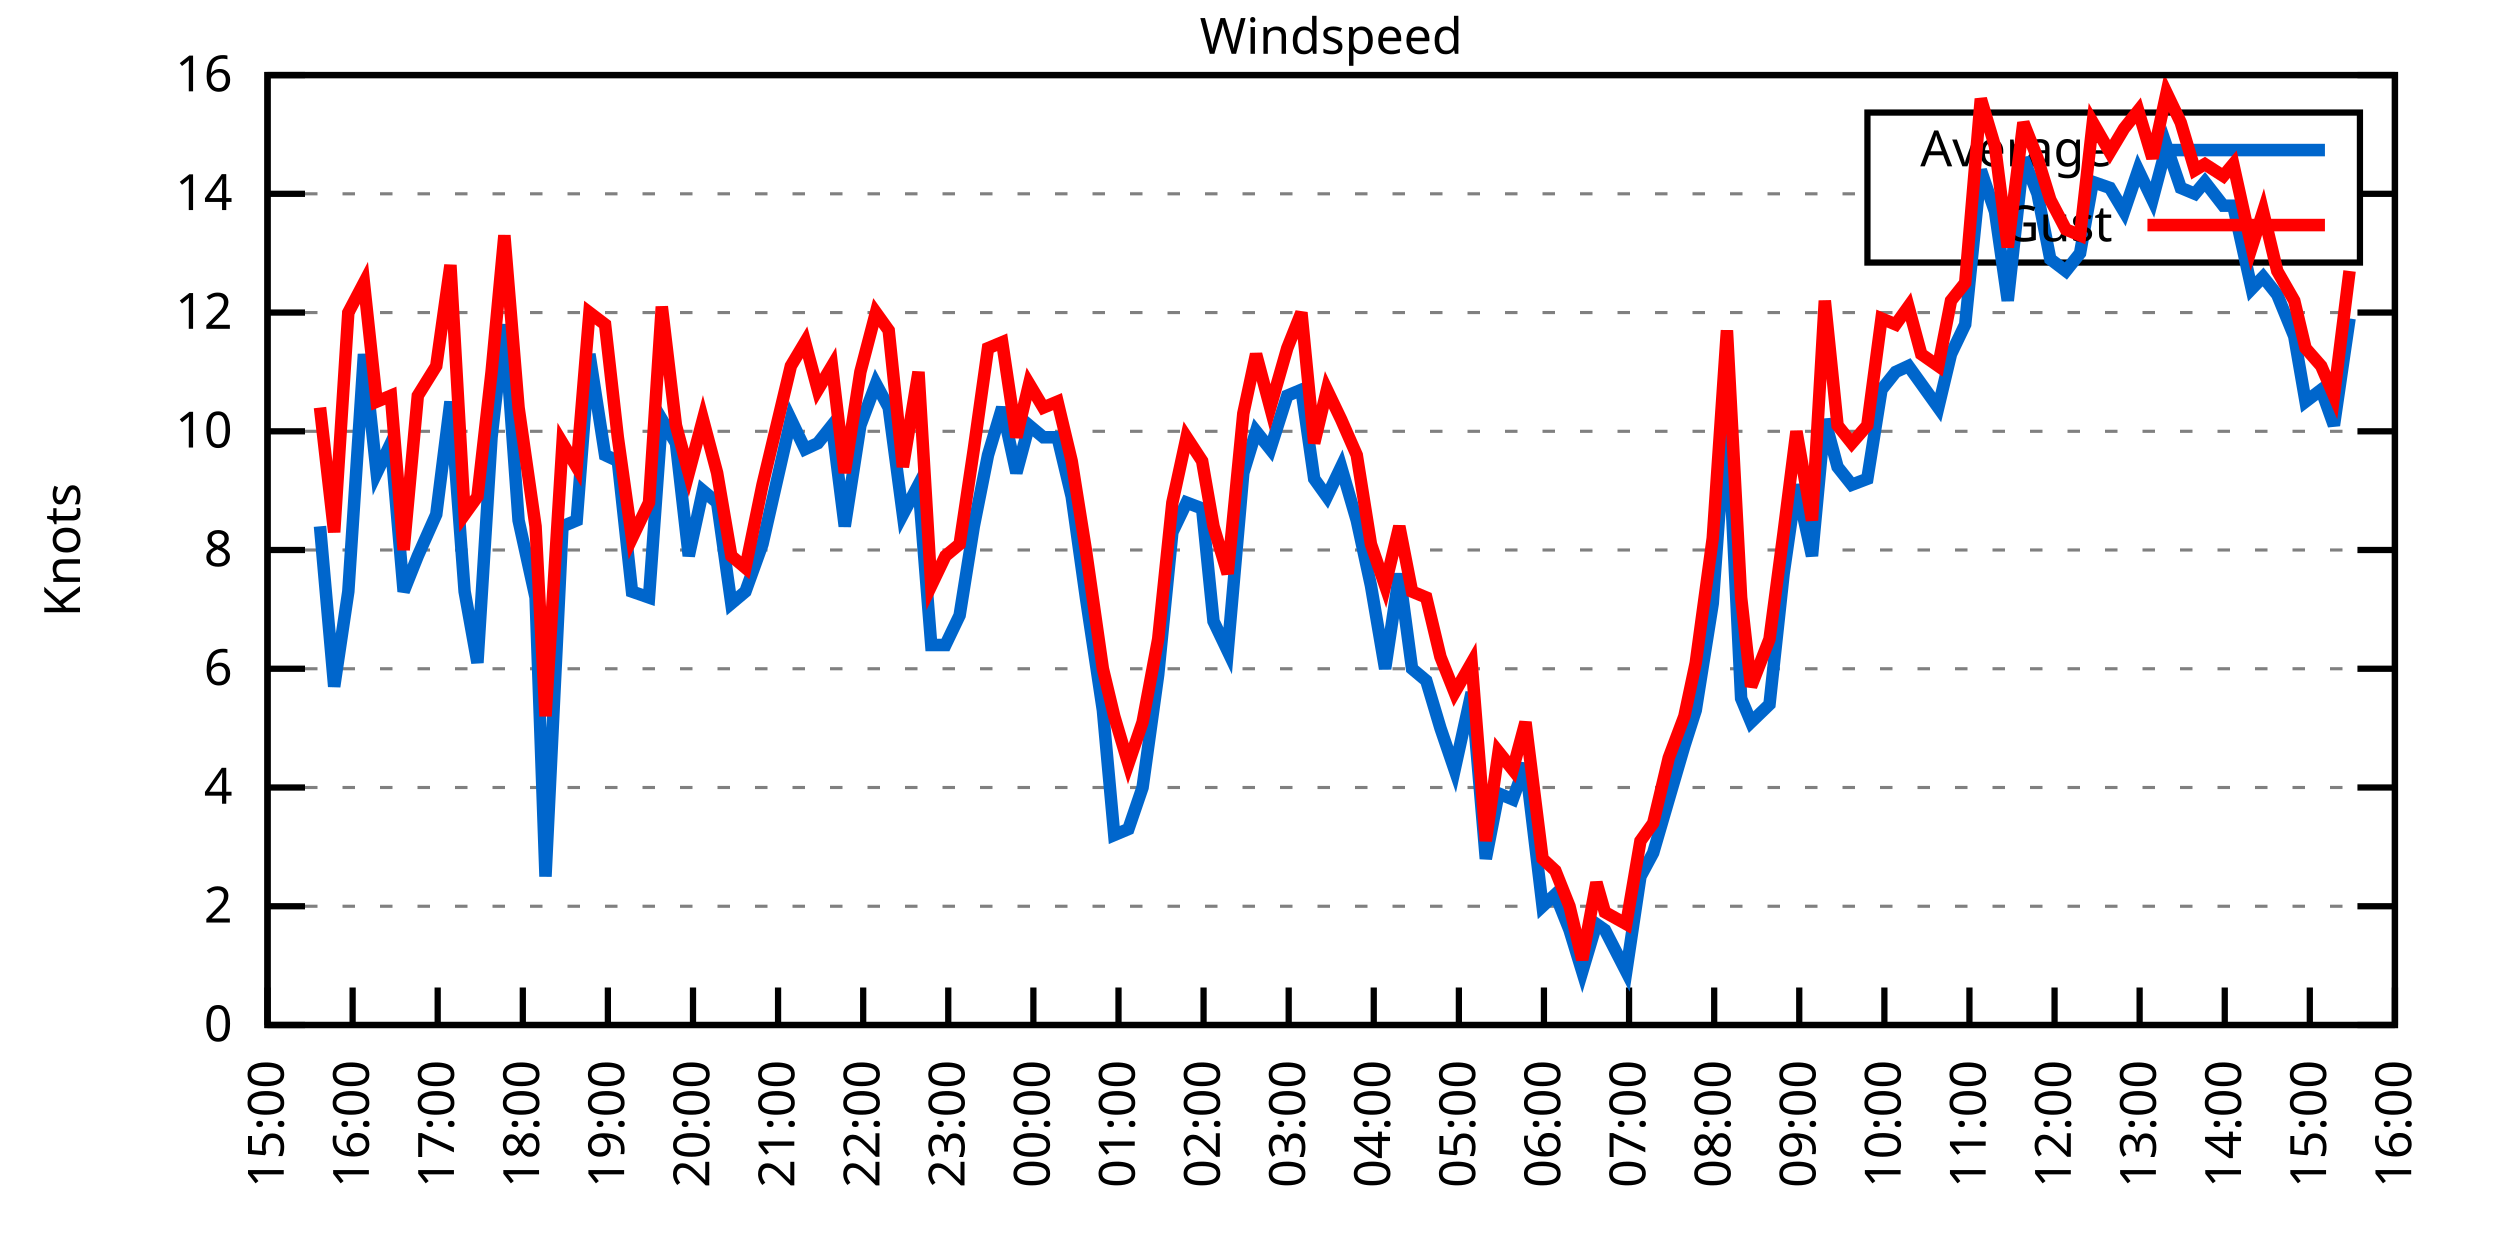
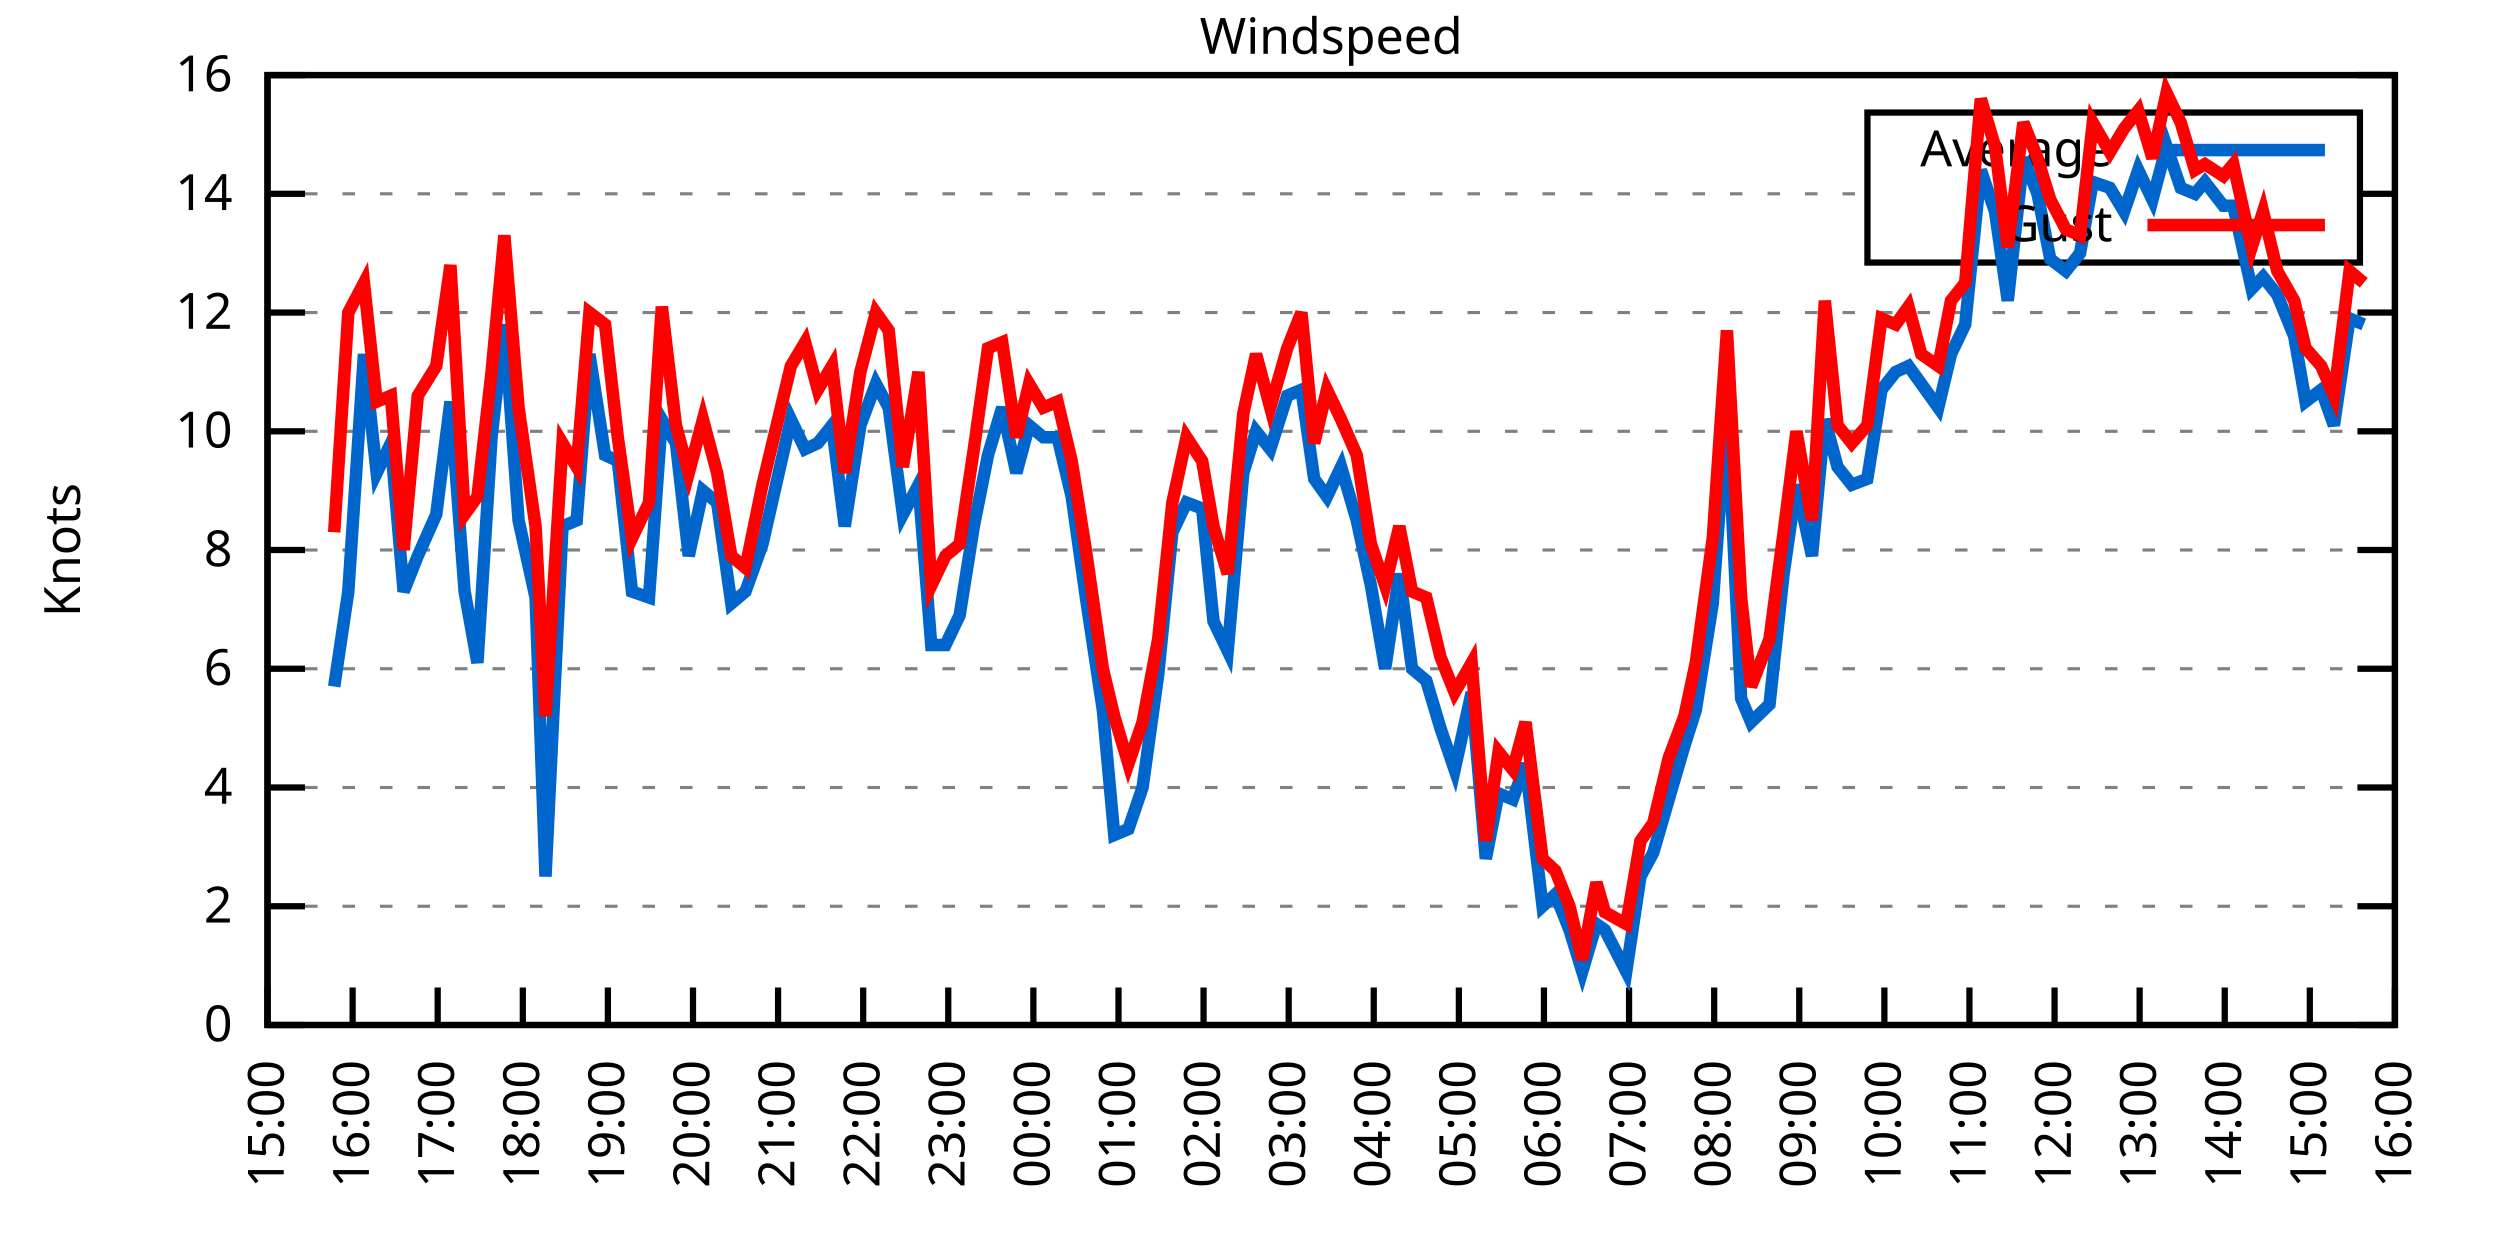
<svg xmlns="http://www.w3.org/2000/svg" xmlns:xlink="http://www.w3.org/1999/xlink" width="400" height="200" viewBox="0 0 400 200">
  <g id="gnuplot_canvas">
    <rect x="0" y="0" width="400" height="200" fill="none" />
    <defs>
      <circle id="gpDot" r="0.5" stroke-width="0.5" stroke="currentColor" />
      <path id="gpPt0" stroke-width="0.333" stroke="currentColor" d="M-1,0 h2 M0,-1 v2" />
      <path id="gpPt1" stroke-width="0.333" stroke="currentColor" d="M-1,-1 L1,1 M1,-1 L-1,1" />
      <path id="gpPt2" stroke-width="0.333" stroke="currentColor" d="M-1,0 L1,0 M0,-1 L0,1 M-1,-1 L1,1 M-1,1 L1,-1" />
      <rect id="gpPt3" stroke-width="0.333" stroke="currentColor" x="-1" y="-1" width="2" height="2" />
      <rect id="gpPt4" stroke-width="0.333" stroke="currentColor" fill="currentColor" x="-1" y="-1" width="2" height="2" />
      <circle id="gpPt5" stroke-width="0.333" stroke="currentColor" cx="0" cy="0" r="1" />
      <use xlink:href="#gpPt5" id="gpPt6" fill="currentColor" stroke="none" />
      <path id="gpPt7" stroke-width="0.333" stroke="currentColor" d="M0,-1.33 L-1.33,0.67 L1.33,0.67 z" />
      <use xlink:href="#gpPt7" id="gpPt8" fill="currentColor" stroke="none" />
      <use xlink:href="#gpPt7" id="gpPt9" stroke="currentColor" transform="rotate(180)" />
      <use xlink:href="#gpPt9" id="gpPt10" fill="currentColor" stroke="none" />
      <use xlink:href="#gpPt3" id="gpPt11" stroke="currentColor" transform="rotate(45)" />
      <use xlink:href="#gpPt11" id="gpPt12" fill="currentColor" stroke="none" />
      <path id="gpPt13" stroke-width="0.333" stroke="currentColor" d="M0,1.330 L1.265,0.411 L0.782,-1.067 L-0.782,-1.076 L-1.265,0.411 z" />
      <use xlink:href="#gpPt13" id="gpPt14" fill="currentColor" stroke="none" />
      <filter id="textbox" filterUnits="objectBoundingBox" x="0" y="0" height="1" width="1">
        <feFlood flood-color="white" flood-opacity="1" result="bgnd" />
        <feComposite in="SourceGraphic" in2="bgnd" operator="atop" />
      </filter>
      <filter id="greybox" filterUnits="objectBoundingBox" x="0" y="0" height="1" width="1">
        <feFlood flood-color="lightgrey" flood-opacity="1" result="grey" />
        <feComposite in="SourceGraphic" in2="grey" operator="atop" />
      </filter>
    </defs>
    <g fill="none" color="white" stroke="currentColor" stroke-width="1.00" stroke-linecap="butt" stroke-linejoin="miter">
</g>
    <g fill="none" color="black" stroke="currentColor" stroke-width="1.00" stroke-linecap="butt" stroke-linejoin="miter">
      <g stroke="none" shape-rendering="crispEdges">
        <polygon fill="rgb(255, 255, 255)" points="42.80,164.00 383.18,164.00 383.18,12.02 42.80,12.02 " />
      </g>
    </g>
    <g fill="none" color="black" stroke="currentColor" stroke-width="1.00" stroke-linecap="butt" stroke-linejoin="miter">
</g>
    <g fill="none" color="black" stroke="black" stroke-width="0.50" stroke-linecap="butt" stroke-linejoin="miter">
</g>
    <g fill="none" color="gray" stroke="currentColor" stroke-width="0.50" stroke-linecap="butt" stroke-linejoin="miter">
      <path stroke="gray" stroke-dasharray="2,4" class="gridline" d="M42.80,164.00 L383.19,164.00  " />
    </g>
    <g fill="none" color="gray" stroke="gray" stroke-width="1.00" stroke-linecap="butt" stroke-linejoin="miter">
</g>
    <g fill="none" color="black" stroke="currentColor" stroke-width="1.00" stroke-linecap="butt" stroke-linejoin="miter">
      <path stroke="black" d="M42.80,164.00 L48.80,164.00 M383.19,164.00 L377.19,164.00  " />
      <g transform="translate(37.20,166.60)" stroke="none" fill="black" font-family="Sans" font-size="8.00" text-anchor="end">
        <text>
          <tspan font-family="Sans"> 0</tspan>
        </text>
      </g>
    </g>
    <g fill="none" color="black" stroke="currentColor" stroke-width="1.00" stroke-linecap="butt" stroke-linejoin="miter">
</g>
    <g fill="none" color="black" stroke="black" stroke-width="0.50" stroke-linecap="butt" stroke-linejoin="miter">
</g>
    <g fill="none" color="gray" stroke="currentColor" stroke-width="0.50" stroke-linecap="butt" stroke-linejoin="miter">
      <path stroke="gray" stroke-dasharray="2,4" class="gridline" d="M42.80,145.00 L383.19,145.00  " />
    </g>
    <g fill="none" color="gray" stroke="gray" stroke-width="1.00" stroke-linecap="butt" stroke-linejoin="miter">
</g>
    <g fill="none" color="black" stroke="currentColor" stroke-width="1.00" stroke-linecap="butt" stroke-linejoin="miter">
      <path stroke="black" d="M42.80,145.00 L48.80,145.00 M383.19,145.00 L377.19,145.00  " />
      <g transform="translate(37.20,147.60)" stroke="none" fill="black" font-family="Sans" font-size="8.00" text-anchor="end">
        <text>
          <tspan font-family="Sans"> 2</tspan>
        </text>
      </g>
    </g>
    <g fill="none" color="black" stroke="currentColor" stroke-width="1.00" stroke-linecap="butt" stroke-linejoin="miter">
</g>
    <g fill="none" color="black" stroke="black" stroke-width="0.50" stroke-linecap="butt" stroke-linejoin="miter">
</g>
    <g fill="none" color="gray" stroke="currentColor" stroke-width="0.50" stroke-linecap="butt" stroke-linejoin="miter">
      <path stroke="gray" stroke-dasharray="2,4" class="gridline" d="M42.80,126.00 L383.19,126.00  " />
    </g>
    <g fill="none" color="gray" stroke="gray" stroke-width="1.00" stroke-linecap="butt" stroke-linejoin="miter">
</g>
    <g fill="none" color="black" stroke="currentColor" stroke-width="1.00" stroke-linecap="butt" stroke-linejoin="miter">
      <path stroke="black" d="M42.80,126.00 L48.80,126.00 M383.19,126.00 L377.19,126.00  " />
      <g transform="translate(37.20,128.60)" stroke="none" fill="black" font-family="Sans" font-size="8.00" text-anchor="end">
        <text>
          <tspan font-family="Sans"> 4</tspan>
        </text>
      </g>
    </g>
    <g fill="none" color="black" stroke="currentColor" stroke-width="1.00" stroke-linecap="butt" stroke-linejoin="miter">
</g>
    <g fill="none" color="black" stroke="black" stroke-width="0.50" stroke-linecap="butt" stroke-linejoin="miter">
</g>
    <g fill="none" color="gray" stroke="currentColor" stroke-width="0.50" stroke-linecap="butt" stroke-linejoin="miter">
      <path stroke="gray" stroke-dasharray="2,4" class="gridline" d="M42.80,107.00 L383.19,107.00  " />
    </g>
    <g fill="none" color="gray" stroke="gray" stroke-width="1.00" stroke-linecap="butt" stroke-linejoin="miter">
</g>
    <g fill="none" color="black" stroke="currentColor" stroke-width="1.00" stroke-linecap="butt" stroke-linejoin="miter">
      <path stroke="black" d="M42.80,107.00 L48.80,107.00 M383.19,107.00 L377.19,107.00  " />
      <g transform="translate(37.20,109.60)" stroke="none" fill="black" font-family="Sans" font-size="8.00" text-anchor="end">
        <text>
          <tspan font-family="Sans"> 6</tspan>
        </text>
      </g>
    </g>
    <g fill="none" color="black" stroke="currentColor" stroke-width="1.00" stroke-linecap="butt" stroke-linejoin="miter">
</g>
    <g fill="none" color="black" stroke="black" stroke-width="0.50" stroke-linecap="butt" stroke-linejoin="miter">
</g>
    <g fill="none" color="gray" stroke="currentColor" stroke-width="0.50" stroke-linecap="butt" stroke-linejoin="miter">
      <path stroke="gray" stroke-dasharray="2,4" class="gridline" d="M42.80,88.00 L383.19,88.00  " />
    </g>
    <g fill="none" color="gray" stroke="gray" stroke-width="1.00" stroke-linecap="butt" stroke-linejoin="miter">
</g>
    <g fill="none" color="black" stroke="currentColor" stroke-width="1.00" stroke-linecap="butt" stroke-linejoin="miter">
      <path stroke="black" d="M42.80,88.00 L48.80,88.00 M383.19,88.00 L377.19,88.00  " />
      <g transform="translate(37.20,90.60)" stroke="none" fill="black" font-family="Sans" font-size="8.00" text-anchor="end">
        <text>
          <tspan font-family="Sans"> 8</tspan>
        </text>
      </g>
    </g>
    <g fill="none" color="black" stroke="currentColor" stroke-width="1.00" stroke-linecap="butt" stroke-linejoin="miter">
</g>
    <g fill="none" color="black" stroke="black" stroke-width="0.50" stroke-linecap="butt" stroke-linejoin="miter">
</g>
    <g fill="none" color="gray" stroke="currentColor" stroke-width="0.50" stroke-linecap="butt" stroke-linejoin="miter">
      <path stroke="gray" stroke-dasharray="2,4" class="gridline" d="M42.80,69.01 L383.19,69.01  " />
    </g>
    <g fill="none" color="gray" stroke="gray" stroke-width="1.00" stroke-linecap="butt" stroke-linejoin="miter">
</g>
    <g fill="none" color="black" stroke="currentColor" stroke-width="1.00" stroke-linecap="butt" stroke-linejoin="miter">
      <path stroke="black" d="M42.80,69.01 L48.80,69.01 M383.19,69.01 L377.19,69.01  " />
      <g transform="translate(37.20,71.61)" stroke="none" fill="black" font-family="Sans" font-size="8.00" text-anchor="end">
        <text>
          <tspan font-family="Sans"> 10</tspan>
        </text>
      </g>
    </g>
    <g fill="none" color="black" stroke="currentColor" stroke-width="1.00" stroke-linecap="butt" stroke-linejoin="miter">
</g>
    <g fill="none" color="black" stroke="black" stroke-width="0.50" stroke-linecap="butt" stroke-linejoin="miter">
</g>
    <g fill="none" color="gray" stroke="currentColor" stroke-width="0.50" stroke-linecap="butt" stroke-linejoin="miter">
      <path stroke="gray" stroke-dasharray="2,4" class="gridline" d="M42.80,50.01 L383.19,50.01  " />
    </g>
    <g fill="none" color="gray" stroke="gray" stroke-width="1.00" stroke-linecap="butt" stroke-linejoin="miter">
</g>
    <g fill="none" color="black" stroke="currentColor" stroke-width="1.00" stroke-linecap="butt" stroke-linejoin="miter">
      <path stroke="black" d="M42.80,50.01 L48.80,50.01 M383.19,50.01 L377.19,50.01  " />
      <g transform="translate(37.20,52.61)" stroke="none" fill="black" font-family="Sans" font-size="8.00" text-anchor="end">
        <text>
          <tspan font-family="Sans"> 12</tspan>
        </text>
      </g>
    </g>
    <g fill="none" color="black" stroke="currentColor" stroke-width="1.00" stroke-linecap="butt" stroke-linejoin="miter">
</g>
    <g fill="none" color="black" stroke="black" stroke-width="0.50" stroke-linecap="butt" stroke-linejoin="miter">
</g>
    <g fill="none" color="gray" stroke="currentColor" stroke-width="0.50" stroke-linecap="butt" stroke-linejoin="miter">
      <path stroke="gray" stroke-dasharray="2,4" class="gridline" d="M42.80,31.01 L298.79,31.01 M377.59,31.01 L383.19,31.01  " />
    </g>
    <g fill="none" color="gray" stroke="gray" stroke-width="1.00" stroke-linecap="butt" stroke-linejoin="miter">
</g>
    <g fill="none" color="black" stroke="currentColor" stroke-width="1.00" stroke-linecap="butt" stroke-linejoin="miter">
      <path stroke="black" d="M42.80,31.01 L48.80,31.01 M383.19,31.01 L377.19,31.01  " />
      <g transform="translate(37.20,33.61)" stroke="none" fill="black" font-family="Sans" font-size="8.00" text-anchor="end">
        <text>
          <tspan font-family="Sans"> 14</tspan>
        </text>
      </g>
    </g>
    <g fill="none" color="black" stroke="currentColor" stroke-width="1.00" stroke-linecap="butt" stroke-linejoin="miter">
</g>
    <g fill="none" color="black" stroke="black" stroke-width="0.50" stroke-linecap="butt" stroke-linejoin="miter">
</g>
    <g fill="none" color="gray" stroke="currentColor" stroke-width="0.50" stroke-linecap="butt" stroke-linejoin="miter">
      <path stroke="gray" stroke-dasharray="2,4" class="gridline" d="M42.80,12.01 L383.19,12.01  " />
    </g>
    <g fill="none" color="gray" stroke="gray" stroke-width="1.00" stroke-linecap="butt" stroke-linejoin="miter">
</g>
    <g fill="none" color="black" stroke="currentColor" stroke-width="1.00" stroke-linecap="butt" stroke-linejoin="miter">
      <path stroke="black" d="M42.80,12.01 L48.80,12.01 M383.19,12.01 L377.19,12.01  " />
      <g transform="translate(37.20,14.61)" stroke="none" fill="black" font-family="Sans" font-size="8.00" text-anchor="end">
        <text>
          <tspan font-family="Sans"> 16</tspan>
        </text>
      </g>
    </g>
    <g fill="none" color="black" stroke="currentColor" stroke-width="1.00" stroke-linecap="butt" stroke-linejoin="miter">
      <path stroke="black" d="M42.80,164.00 L42.80,158.00  " />
      <g transform="translate(45.40,169.60) rotate(270.00)" stroke="none" fill="black" font-family="Sans" font-size="8.00" text-anchor="end">
        <text>
          <tspan font-family="Sans">15:00</tspan>
        </text>
      </g>
    </g>
    <g fill="none" color="black" stroke="currentColor" stroke-width="1.00" stroke-linecap="butt" stroke-linejoin="miter">
      <path stroke="black" d="M56.42,164.00 L56.42,158.00  " />
      <g transform="translate(59.02,169.60) rotate(270.00)" stroke="none" fill="black" font-family="Sans" font-size="8.00" text-anchor="end">
        <text>
          <tspan font-family="Sans">16:00</tspan>
        </text>
      </g>
    </g>
    <g fill="none" color="black" stroke="currentColor" stroke-width="1.00" stroke-linecap="butt" stroke-linejoin="miter">
      <path stroke="black" d="M70.03,164.00 L70.03,158.00  " />
      <g transform="translate(72.63,169.60) rotate(270.00)" stroke="none" fill="black" font-family="Sans" font-size="8.00" text-anchor="end">
        <text>
          <tspan font-family="Sans">17:00</tspan>
        </text>
      </g>
    </g>
    <g fill="none" color="black" stroke="currentColor" stroke-width="1.00" stroke-linecap="butt" stroke-linejoin="miter">
      <path stroke="black" d="M83.65,164.00 L83.65,158.00  " />
      <g transform="translate(86.25,169.60) rotate(270.00)" stroke="none" fill="black" font-family="Sans" font-size="8.00" text-anchor="end">
        <text>
          <tspan font-family="Sans">18:00</tspan>
        </text>
      </g>
    </g>
    <g fill="none" color="black" stroke="currentColor" stroke-width="1.00" stroke-linecap="butt" stroke-linejoin="miter">
      <path stroke="black" d="M97.26,164.00 L97.26,158.00  " />
      <g transform="translate(99.86,169.60) rotate(270.00)" stroke="none" fill="black" font-family="Sans" font-size="8.00" text-anchor="end">
        <text>
          <tspan font-family="Sans">19:00</tspan>
        </text>
      </g>
    </g>
    <g fill="none" color="black" stroke="currentColor" stroke-width="1.00" stroke-linecap="butt" stroke-linejoin="miter">
      <path stroke="black" d="M110.88,164.00 L110.88,158.00  " />
      <g transform="translate(113.48,169.60) rotate(270.00)" stroke="none" fill="black" font-family="Sans" font-size="8.00" text-anchor="end">
        <text>
          <tspan font-family="Sans">20:00</tspan>
        </text>
      </g>
    </g>
    <g fill="none" color="black" stroke="currentColor" stroke-width="1.00" stroke-linecap="butt" stroke-linejoin="miter">
      <path stroke="black" d="M124.49,164.00 L124.49,158.00  " />
      <g transform="translate(127.09,169.60) rotate(270.00)" stroke="none" fill="black" font-family="Sans" font-size="8.00" text-anchor="end">
        <text>
          <tspan font-family="Sans">21:00</tspan>
        </text>
      </g>
    </g>
    <g fill="none" color="black" stroke="currentColor" stroke-width="1.00" stroke-linecap="butt" stroke-linejoin="miter">
      <path stroke="black" d="M138.11,164.00 L138.11,158.00  " />
      <g transform="translate(140.71,169.60) rotate(270.00)" stroke="none" fill="black" font-family="Sans" font-size="8.00" text-anchor="end">
        <text>
          <tspan font-family="Sans">22:00</tspan>
        </text>
      </g>
    </g>
    <g fill="none" color="black" stroke="currentColor" stroke-width="1.00" stroke-linecap="butt" stroke-linejoin="miter">
      <path stroke="black" d="M151.72,164.00 L151.72,158.00  " />
      <g transform="translate(154.32,169.60) rotate(270.00)" stroke="none" fill="black" font-family="Sans" font-size="8.00" text-anchor="end">
        <text>
          <tspan font-family="Sans">23:00</tspan>
        </text>
      </g>
    </g>
    <g fill="none" color="black" stroke="currentColor" stroke-width="1.00" stroke-linecap="butt" stroke-linejoin="miter">
      <path stroke="black" d="M165.34,164.00 L165.34,158.00  " />
      <g transform="translate(167.94,169.60) rotate(270.00)" stroke="none" fill="black" font-family="Sans" font-size="8.00" text-anchor="end">
        <text>
          <tspan font-family="Sans">00:00</tspan>
        </text>
      </g>
    </g>
    <g fill="none" color="black" stroke="currentColor" stroke-width="1.00" stroke-linecap="butt" stroke-linejoin="miter">
      <path stroke="black" d="M178.96,164.00 L178.96,158.00  " />
      <g transform="translate(181.56,169.60) rotate(270.00)" stroke="none" fill="black" font-family="Sans" font-size="8.00" text-anchor="end">
        <text>
          <tspan font-family="Sans">01:00</tspan>
        </text>
      </g>
    </g>
    <g fill="none" color="black" stroke="currentColor" stroke-width="1.00" stroke-linecap="butt" stroke-linejoin="miter">
      <path stroke="black" d="M192.57,164.00 L192.57,158.00  " />
      <g transform="translate(195.17,169.60) rotate(270.00)" stroke="none" fill="black" font-family="Sans" font-size="8.00" text-anchor="end">
        <text>
          <tspan font-family="Sans">02:00</tspan>
        </text>
      </g>
    </g>
    <g fill="none" color="black" stroke="currentColor" stroke-width="1.00" stroke-linecap="butt" stroke-linejoin="miter">
      <path stroke="black" d="M206.19,164.00 L206.19,158.00  " />
      <g transform="translate(208.79,169.60) rotate(270.00)" stroke="none" fill="black" font-family="Sans" font-size="8.00" text-anchor="end">
        <text>
          <tspan font-family="Sans">03:00</tspan>
        </text>
      </g>
    </g>
    <g fill="none" color="black" stroke="currentColor" stroke-width="1.00" stroke-linecap="butt" stroke-linejoin="miter">
      <path stroke="black" d="M219.80,164.00 L219.80,158.00  " />
      <g transform="translate(222.40,169.60) rotate(270.00)" stroke="none" fill="black" font-family="Sans" font-size="8.00" text-anchor="end">
        <text>
          <tspan font-family="Sans">04:00</tspan>
        </text>
      </g>
    </g>
    <g fill="none" color="black" stroke="currentColor" stroke-width="1.00" stroke-linecap="butt" stroke-linejoin="miter">
      <path stroke="black" d="M233.42,164.00 L233.42,158.00  " />
      <g transform="translate(236.02,169.60) rotate(270.00)" stroke="none" fill="black" font-family="Sans" font-size="8.00" text-anchor="end">
        <text>
          <tspan font-family="Sans">05:00</tspan>
        </text>
      </g>
    </g>
    <g fill="none" color="black" stroke="currentColor" stroke-width="1.00" stroke-linecap="butt" stroke-linejoin="miter">
      <path stroke="black" d="M247.03,164.00 L247.03,158.00  " />
      <g transform="translate(249.63,169.60) rotate(270.00)" stroke="none" fill="black" font-family="Sans" font-size="8.00" text-anchor="end">
        <text>
          <tspan font-family="Sans">06:00</tspan>
        </text>
      </g>
    </g>
    <g fill="none" color="black" stroke="currentColor" stroke-width="1.00" stroke-linecap="butt" stroke-linejoin="miter">
      <path stroke="black" d="M260.65,164.00 L260.65,158.00  " />
      <g transform="translate(263.25,169.60) rotate(270.00)" stroke="none" fill="black" font-family="Sans" font-size="8.00" text-anchor="end">
        <text>
          <tspan font-family="Sans">07:00</tspan>
        </text>
      </g>
    </g>
    <g fill="none" color="black" stroke="currentColor" stroke-width="1.00" stroke-linecap="butt" stroke-linejoin="miter">
      <path stroke="black" d="M274.27,164.00 L274.27,158.00  " />
      <g transform="translate(276.87,169.60) rotate(270.00)" stroke="none" fill="black" font-family="Sans" font-size="8.00" text-anchor="end">
        <text>
          <tspan font-family="Sans">08:00</tspan>
        </text>
      </g>
    </g>
    <g fill="none" color="black" stroke="currentColor" stroke-width="1.00" stroke-linecap="butt" stroke-linejoin="miter">
      <path stroke="black" d="M287.88,164.00 L287.88,158.00  " />
      <g transform="translate(290.48,169.60) rotate(270.00)" stroke="none" fill="black" font-family="Sans" font-size="8.00" text-anchor="end">
        <text>
          <tspan font-family="Sans">09:00</tspan>
        </text>
      </g>
    </g>
    <g fill="none" color="black" stroke="currentColor" stroke-width="1.00" stroke-linecap="butt" stroke-linejoin="miter">
      <path stroke="black" d="M301.50,164.00 L301.50,158.00  " />
      <g transform="translate(304.10,169.60) rotate(270.00)" stroke="none" fill="black" font-family="Sans" font-size="8.00" text-anchor="end">
        <text>
          <tspan font-family="Sans">10:00</tspan>
        </text>
      </g>
    </g>
    <g fill="none" color="black" stroke="currentColor" stroke-width="1.00" stroke-linecap="butt" stroke-linejoin="miter">
      <path stroke="black" d="M315.11,164.00 L315.11,158.00  " />
      <g transform="translate(317.71,169.60) rotate(270.00)" stroke="none" fill="black" font-family="Sans" font-size="8.00" text-anchor="end">
        <text>
          <tspan font-family="Sans">11:00</tspan>
        </text>
      </g>
    </g>
    <g fill="none" color="black" stroke="currentColor" stroke-width="1.00" stroke-linecap="butt" stroke-linejoin="miter">
      <path stroke="black" d="M328.73,164.00 L328.73,158.00  " />
      <g transform="translate(331.33,169.60) rotate(270.00)" stroke="none" fill="black" font-family="Sans" font-size="8.00" text-anchor="end">
        <text>
          <tspan font-family="Sans">12:00</tspan>
        </text>
      </g>
    </g>
    <g fill="none" color="black" stroke="currentColor" stroke-width="1.00" stroke-linecap="butt" stroke-linejoin="miter">
      <path stroke="black" d="M342.34,164.00 L342.34,158.00  " />
      <g transform="translate(344.94,169.60) rotate(270.00)" stroke="none" fill="black" font-family="Sans" font-size="8.00" text-anchor="end">
        <text>
          <tspan font-family="Sans">13:00</tspan>
        </text>
      </g>
    </g>
    <g fill="none" color="black" stroke="currentColor" stroke-width="1.00" stroke-linecap="butt" stroke-linejoin="miter">
      <path stroke="black" d="M355.96,164.00 L355.96,158.00  " />
      <g transform="translate(358.56,169.60) rotate(270.00)" stroke="none" fill="black" font-family="Sans" font-size="8.00" text-anchor="end">
        <text>
          <tspan font-family="Sans">14:00</tspan>
        </text>
      </g>
    </g>
    <g fill="none" color="black" stroke="currentColor" stroke-width="1.00" stroke-linecap="butt" stroke-linejoin="miter">
      <path stroke="black" d="M369.57,164.00 L369.57,158.00  " />
      <g transform="translate(372.17,169.60) rotate(270.00)" stroke="none" fill="black" font-family="Sans" font-size="8.00" text-anchor="end">
        <text>
          <tspan font-family="Sans">15:00</tspan>
        </text>
      </g>
    </g>
    <g fill="none" color="black" stroke="currentColor" stroke-width="1.00" stroke-linecap="butt" stroke-linejoin="miter">
      <path stroke="black" d="M383.19,164.00 L383.19,158.00  " />
      <g transform="translate(385.79,169.60) rotate(270.00)" stroke="none" fill="black" font-family="Sans" font-size="8.00" text-anchor="end">
        <text>
          <tspan font-family="Sans">16:00</tspan>
        </text>
      </g>
    </g>
    <g fill="none" color="black" stroke="currentColor" stroke-width="1.00" stroke-linecap="butt" stroke-linejoin="miter">
</g>
    <g fill="none" color="black" stroke="currentColor" stroke-width="1.00" stroke-linecap="butt" stroke-linejoin="miter">
      <path stroke="black" d="M42.80,12.01 L42.80,164.00 L383.19,164.00 L383.19,12.01 L42.80,12.01 Z  " />
    </g>
    <g fill="none" color="black" stroke="currentColor" stroke-width="1.00" stroke-linecap="butt" stroke-linejoin="miter">
</g>
    <g fill="none" color="black" stroke="currentColor" stroke-width="1.00" stroke-linecap="butt" stroke-linejoin="miter">
      <path stroke="black" d="M298.79,42.01 L298.79,18.01 L377.59,18.01 L377.59,42.01 L298.79,42.01 Z  " />
    </g>
    <g id="Windspeed_plot_1">
      <g fill="none" color="white" stroke="black" stroke-width="2.00" stroke-linecap="butt" stroke-linejoin="miter">
</g>
      <g fill="none" color="black" stroke="currentColor" stroke-width="2.00" stroke-linecap="butt" stroke-linejoin="miter">
        <g transform="translate(337.99,26.61)" stroke="none" fill="black" font-family="Sans" font-size="8.00" text-anchor="end">
          <text>
            <tspan font-family="Sans">Average</tspan>
          </text>
        </g>
      </g>
      <g fill="none" color="black" stroke="currentColor" stroke-width="2.00" stroke-linecap="butt" stroke-linejoin="miter">
-         <path stroke="rgb(  0, 102, 204)" d="M343.59,24.01 L371.99,24.01 M51.20,84.21 L53.47,109.85 L55.73,94.65 L58.23,56.66 L60.27,75.66 L62.54,70.91   L64.58,94.65 L66.85,88.95 L69.80,82.31 L72.07,64.26 L74.34,94.65 L76.39,106.05 L78.65,69.96 L80.70,51.91   L82.97,83.26 L85.69,95.60 L87.28,140.25 L90.00,84.21 L92.27,83.26 L94.31,56.66 L96.81,72.81 L98.85,73.76   L101.12,94.65 L103.84,95.60 L105.89,67.11 L108.15,70.91 L110.20,88.95 L112.47,78.51 L114.74,80.41 L117.01,96.55   L119.27,94.65 L122.00,87.06 L126.54,67.11 L128.81,71.86 L130.85,70.91 L133.12,68.06 L135.16,84.21 L137.66,68.06   L140.15,61.41 L142.19,65.21 L144.46,82.31 L146.96,77.56 L149.00,103.20 L151.27,103.20 L153.54,98.45 L155.81,84.21   L158.08,72.81 L160.35,65.21 L162.62,75.66 L164.66,68.06 L166.93,69.96 L169.20,69.96 L171.47,79.46 L173.74,95.60   L176.46,113.65 L178.28,133.60 L180.54,132.65 L182.81,126.00 L185.31,107.95 L187.58,85.16 L189.85,80.41 L192.34,81.36   L194.16,99.40 L196.43,104.15 L198.93,75.66 L200.97,69.01 L203.24,71.86 L205.96,63.31 L208.23,62.36 L210.27,76.61   L212.31,79.46 L214.58,74.71 L217.08,83.26 L219.35,93.70 L221.62,107.00 L223.89,91.80 L225.93,107.00 L228.20,108.90   L230.47,116.50 L232.74,123.15 L235.46,110.80 L237.73,137.40 L239.77,126.95 L242.04,127.90 L244.08,122.20 L246.81,145.00   L248.85,143.10 L251.12,148.80 L253.16,155.45 L255.43,147.85 L256.79,148.80 L260.20,155.45 L262.47,140.25 L264.51,136.45   L267.00,127.90 L269.50,119.35 L271.32,113.65 L274.04,96.55 L276.31,65.21 L278.58,111.75 L280.17,115.55 L283.12,112.70   L285.38,91.80 L287.43,77.56 L289.92,88.95 L291.97,67.11 L294.01,74.71 L296.28,77.56 L298.77,76.61 L301.04,62.36   L303.31,59.51 L305.35,58.56 L307.40,61.41 L310.12,65.21 L312.16,56.66 L314.43,51.91 L316.93,27.21 L319.20,33.86   L321.24,48.11 L323.74,25.31 L326.00,31.01 L328.05,41.46 L330.54,43.36 L332.81,40.51 L334.85,29.11 L337.58,30.06   L339.85,33.86 L342.12,27.21 L344.39,31.96 L346.65,23.41 L348.92,30.06 L351.19,31.01 L352.78,29.11 L355.73,32.91   L357.32,32.91 L360.27,46.21 L362.09,44.31 L364.36,47.16 L367.08,53.81 L368.89,64.26 L371.39,62.36 L373.43,68.06   L375.93,50.96  " />
+         <path stroke="rgb(  0, 102, 204)" d="M343.59,24.01 L371.99,24.01 M53.47,109.85 L55.73,94.65 L58.23,56.66 L60.27,75.66 L62.54,70.91 L64.58,94.65   L66.85,88.95 L69.80,82.31 L72.07,64.26 L74.34,94.65 L76.39,106.05 L78.65,69.96 L80.70,51.91 L82.97,83.26   L85.69,95.60 L87.28,140.25 L90.00,84.21 L92.27,83.26 L94.31,56.66 L96.81,72.81 L98.85,73.76 L101.12,94.65   L103.84,95.60 L105.89,67.11 L108.15,70.91 L110.20,88.95 L112.47,78.51 L114.74,80.41 L117.01,96.55 L119.27,94.65   L122.00,87.06 L126.54,67.11 L128.81,71.86 L130.85,70.91 L133.12,68.06 L135.16,84.21 L137.66,68.06 L140.15,61.41   L142.19,65.21 L144.46,82.31 L146.96,77.56 L149.00,103.20 L151.27,103.20 L153.54,98.45 L155.81,84.21 L158.08,72.81   L160.35,65.21 L162.62,75.66 L164.66,68.06 L166.93,69.96 L169.20,69.96 L171.47,79.46 L173.74,95.60 L176.46,113.65   L178.28,133.60 L180.54,132.65 L182.81,126.00 L185.31,107.95 L187.58,85.16 L189.85,80.41 L192.34,81.36 L194.16,99.40   L196.43,104.15 L198.93,75.66 L200.97,69.01 L203.24,71.86 L205.96,63.31 L208.23,62.36 L210.27,76.61 L212.31,79.46   L214.58,74.71 L217.08,83.26 L219.35,93.70 L221.62,107.00 L223.89,91.80 L225.93,107.00 L228.20,108.90 L230.47,116.50   L232.74,123.15 L235.46,110.80 L237.73,137.40 L239.77,126.95 L242.04,127.90 L244.08,122.20 L246.81,145.00 L248.85,143.10   L251.12,148.80 L253.16,155.45 L255.43,147.85 L256.79,148.80 L260.20,155.45 L262.47,140.25 L264.51,136.45 L267.00,127.90   L269.50,119.35 L271.32,113.65 L274.04,96.55 L276.31,65.21 L278.58,111.75 L280.17,115.55 L283.12,112.70 L285.38,91.80   L287.43,77.56 L289.92,88.95 L291.97,67.11 L294.01,74.71 L296.28,77.56 L298.77,76.61 L301.04,62.36 L303.31,59.51   L305.35,58.56 L307.40,61.41 L310.12,65.21 L312.16,56.66 L314.43,51.91 L316.93,27.21 L319.20,33.86 L321.24,48.11   L323.74,25.31 L326.00,31.01 L328.05,41.46 L330.54,43.36 L332.81,40.51 L334.85,29.11 L337.58,30.06 L339.85,33.86   L342.12,27.21 L344.39,31.96 L346.65,23.41 L348.92,30.06 L351.19,31.01 L352.78,29.11 L355.73,32.91 L357.32,32.91   L360.27,46.21 L362.09,44.31 L364.36,47.16 L367.08,53.81 L368.89,64.26 L371.39,62.36 L373.43,68.06 L375.93,50.96   L378.20,51.91  " />
      </g>
    </g>
    <g id="Windspeed_plot_2">
      <g fill="none" color="black" stroke="currentColor" stroke-width="2.00" stroke-linecap="butt" stroke-linejoin="miter">
        <g transform="translate(337.99,38.61)" stroke="none" fill="black" font-family="Sans" font-size="8.00" text-anchor="end">
          <text>
            <tspan font-family="Sans">Gust</tspan>
          </text>
        </g>
      </g>
      <g fill="none" color="black" stroke="currentColor" stroke-width="2.00" stroke-linecap="butt" stroke-linejoin="miter">
-         <path stroke="rgb(255,   0,   0)" d="M343.59,36.01 L371.99,36.01 M51.20,65.21 L53.47,85.16 L55.73,50.01 L58.23,45.26 L60.27,64.26 L62.54,63.31   L64.58,88.00 L66.85,63.31 L69.80,58.56 L72.07,42.41 L74.34,82.31 L76.39,79.46 L78.65,59.51 L80.70,37.66   L82.97,65.21 L85.69,84.21 L87.28,114.60 L90.00,70.91 L92.27,74.71 L94.31,50.01 L96.81,51.91 L98.85,69.96   L101.12,86.11 L103.84,80.41 L105.89,49.06 L108.15,68.06 L110.20,75.66 L112.47,67.11 L114.74,75.66 L117.01,88.95   L119.27,90.85 L122.00,77.56 L126.54,58.56 L128.81,54.76 L130.85,62.36 L133.12,58.56 L135.16,75.66 L137.66,59.51   L140.15,50.01 L142.19,52.86 L144.46,74.71 L146.96,59.51 L149.00,93.70 L151.27,88.95 L153.54,87.06 L155.81,71.86   L158.08,55.71 L160.35,54.76 L162.62,69.96 L164.66,61.41 L166.93,65.21 L169.20,64.26 L171.47,73.76 L173.74,88.00   L176.46,107.00 L178.28,114.60 L180.54,122.20 L182.81,115.55 L185.31,102.25 L187.58,80.41 L189.85,69.96 L192.34,73.76   L194.16,84.21 L196.43,91.80 L198.93,66.16 L200.97,56.66 L203.24,65.21 L205.96,55.71 L208.23,50.01 L210.27,70.91   L212.31,62.36 L214.58,67.11 L217.08,72.81 L219.35,87.06 L221.62,93.70 L223.89,84.21 L225.93,94.65 L228.20,95.60   L230.47,105.10 L232.74,110.80 L235.46,106.05 L237.73,134.55 L239.77,120.30 L242.04,123.15 L244.08,115.55 L246.81,137.40   L248.85,139.30 L251.12,145.00 L253.16,153.55 L255.43,141.20 L256.79,145.95 L260.20,147.85 L262.47,134.55 L264.51,131.70   L267.00,121.25 L269.50,114.60 L271.32,106.05 L274.04,86.11 L276.31,52.86 L278.58,95.60 L280.17,109.85 L283.12,102.25   L285.38,85.16 L287.43,69.01 L289.92,83.26 L291.97,48.11 L294.01,68.06 L296.28,70.91 L298.77,68.06 L301.04,50.96   L303.31,51.91 L305.35,49.06 L307.40,56.66 L310.12,58.56 L312.16,48.11 L314.43,45.26 L316.93,15.81 L319.20,23.41   L321.24,39.56 L323.74,19.61 L326.00,25.31 L328.05,31.96 L330.54,36.71 L332.81,37.66 L334.85,19.61 L337.58,24.36   L339.85,20.56 L342.12,17.71 L344.39,25.31 L346.65,14.86 L348.92,19.61 L351.19,27.21 L352.78,26.26 L355.73,28.16   L357.32,26.26 L360.27,39.56 L362.09,33.86 L364.36,43.36 L367.08,48.11 L368.89,55.71 L371.39,58.56 L373.43,63.31   L375.93,43.36  " />
+         <path stroke="rgb(255,   0,   0)" d="M343.59,36.01 L371.99,36.01 M53.47,85.16 L55.73,50.01 L58.23,45.26 L60.27,64.26 L62.54,63.31 L64.58,88.00   L66.85,63.31 L69.80,58.56 L72.07,42.41 L74.34,82.31 L76.39,79.46 L78.65,59.51 L80.70,37.66 L82.97,65.21   L85.69,84.21 L87.28,114.60 L90.00,70.91 L92.27,74.71 L94.31,50.01 L96.81,51.91 L98.85,69.96 L101.12,86.11   L103.84,80.41 L105.89,49.06 L108.15,68.06 L110.20,75.66 L112.47,67.11 L114.74,75.66 L117.01,88.95 L119.27,90.85   L122.00,77.56 L126.54,58.56 L128.81,54.76 L130.85,62.36 L133.12,58.56 L135.16,75.66 L137.66,59.51 L140.15,50.01   L142.19,52.86 L144.46,74.71 L146.96,59.51 L149.00,93.70 L151.27,88.95 L153.54,87.06 L155.81,71.86 L158.08,55.71   L160.35,54.76 L162.62,69.96 L164.66,61.41 L166.93,65.21 L169.20,64.26 L171.47,73.76 L173.74,88.00 L176.46,107.00   L178.28,114.60 L180.54,122.20 L182.81,115.55 L185.31,102.25 L187.58,80.41 L189.85,69.96 L192.34,73.76 L194.16,84.21   L196.43,91.80 L198.93,66.16 L200.97,56.66 L203.24,65.21 L205.96,55.71 L208.23,50.01 L210.27,70.91 L212.31,62.36   L214.58,67.11 L217.08,72.81 L219.35,87.06 L221.62,93.70 L223.89,84.21 L225.93,94.65 L228.20,95.60 L230.47,105.10   L232.74,110.80 L235.46,106.05 L237.73,134.55 L239.77,120.30 L242.04,123.15 L244.08,115.55 L246.81,137.40 L248.85,139.30   L251.12,145.00 L253.16,153.55 L255.43,141.20 L256.79,145.95 L260.20,147.85 L262.47,134.55 L264.51,131.70 L267.00,121.25   L269.50,114.60 L271.32,106.05 L274.04,86.11 L276.31,52.86 L278.58,95.60 L280.17,109.85 L283.12,102.25 L285.38,85.16   L287.43,69.01 L289.92,83.26 L291.97,48.11 L294.01,68.06 L296.28,70.91 L298.77,68.06 L301.04,50.96 L303.31,51.91   L305.35,49.06 L307.40,56.66 L310.12,58.56 L312.16,48.11 L314.43,45.26 L316.93,15.81 L319.20,23.41 L321.24,39.56   L323.74,19.61 L326.00,25.31 L328.05,31.96 L330.54,36.71 L332.81,37.66 L334.85,19.61 L337.58,24.36 L339.85,20.56   L342.12,17.71 L344.39,25.31 L346.65,14.86 L348.92,19.61 L351.19,27.21 L352.78,26.26 L355.73,28.16 L357.32,26.26   L360.27,39.56 L362.09,33.86 L364.36,43.36 L367.08,48.11 L368.89,55.71 L371.39,58.56 L373.43,63.31 L375.93,43.36   L378.20,45.26  " />
      </g>
    </g>
    <g fill="none" color="black" stroke="currentColor" stroke-width="2.00" stroke-linecap="butt" stroke-linejoin="miter">
</g>
    <g fill="none" color="black" stroke="black" stroke-width="1.00" stroke-linecap="butt" stroke-linejoin="miter">
</g>
    <g fill="none" color="black" stroke="currentColor" stroke-width="1.00" stroke-linecap="butt" stroke-linejoin="miter">
      <path stroke="black" d="M42.80,12.01 L42.80,164.00 L383.19,164.00 L383.19,12.01 L42.80,12.01 Z  " />
      <g transform="translate(12.80,88.01) rotate(270.00)" stroke="none" fill="black" font-family="Sans" font-size="8.00" text-anchor="middle">
        <text>
          <tspan font-family="Sans">Knots</tspan>
        </text>
      </g>
    </g>
    <g fill="none" color="black" stroke="currentColor" stroke-width="1.00" stroke-linecap="butt" stroke-linejoin="miter">
</g>
    <g fill="none" color="black" stroke="currentColor" stroke-width="1.00" stroke-linecap="butt" stroke-linejoin="miter">
      <g transform="translate(212.99,8.61)" stroke="none" fill="black" font-family="Sans" font-size="8.00" text-anchor="middle">
        <text>
          <tspan font-family="Sans">Windspeed</tspan>
        </text>
      </g>
    </g>
    <g fill="none" color="black" stroke="currentColor" stroke-width="1.00" stroke-linecap="butt" stroke-linejoin="miter">
</g>
  </g>
</svg>
